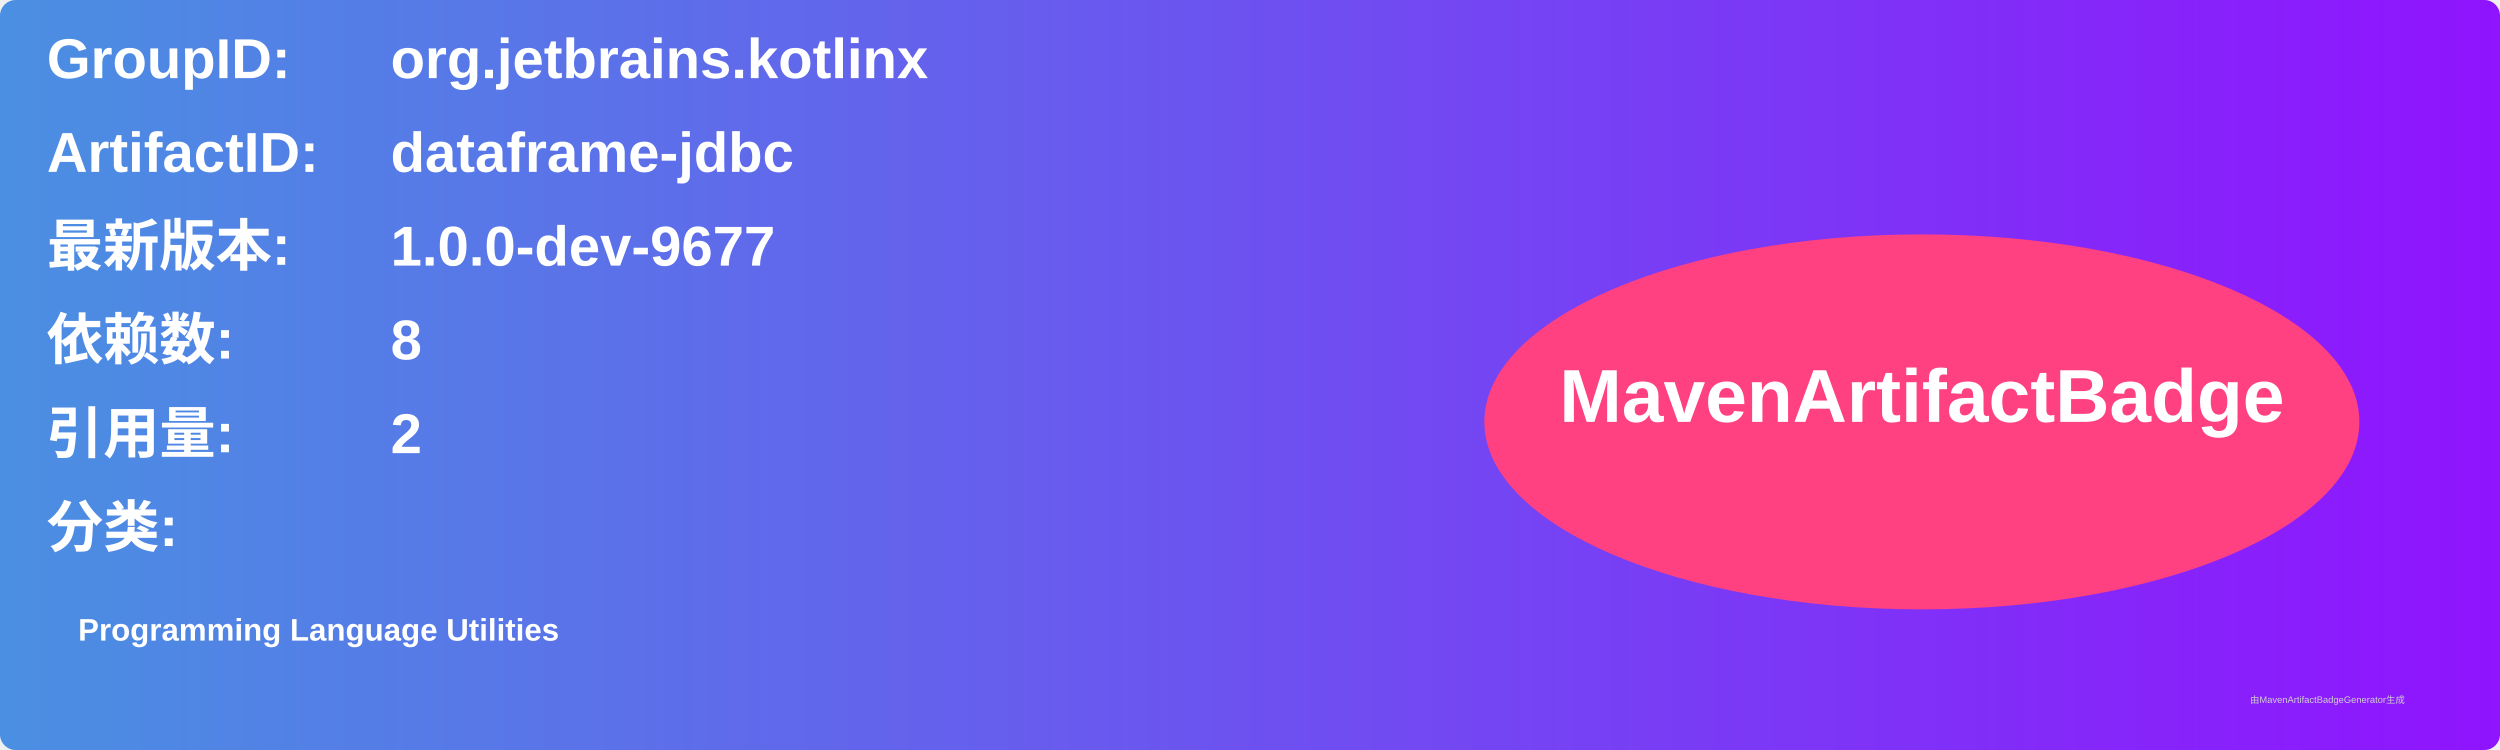
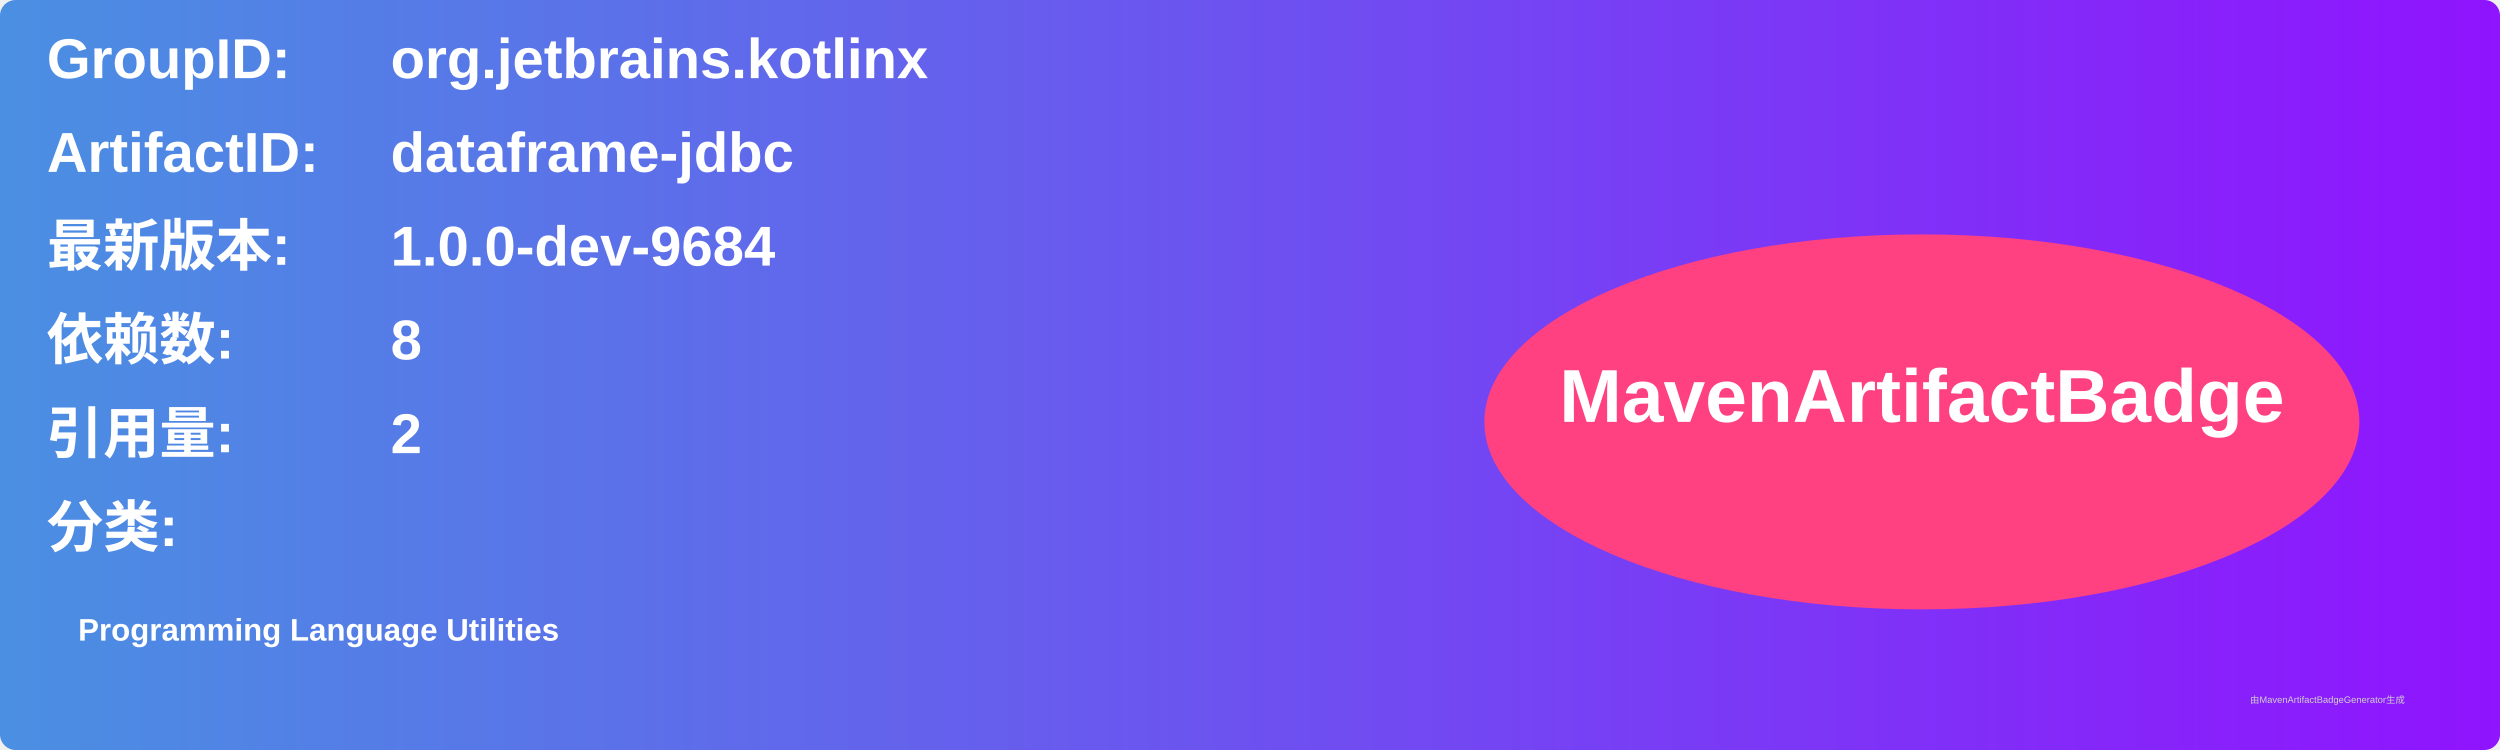
<svg xmlns="http://www.w3.org/2000/svg" width="800" height="240" viewBox="0 0 800 240">
  <linearGradient id="grad" x1="0%" y1="0%" x2="100%" y2="0%">
    <stop offset="0%" stop-color="#4a90e2" />
    <stop offset="100%" stop-color="#9013fe" />
  </linearGradient>
  <rect width="100%" height="100%" rx="5" ry="5" fill="url(#grad)" />
  <g transform="translate(15, 15)">
    <text x="0" y="10" font-family="Arial" font-size="18" fill="white" font-weight="bold" width="260">GroupID:</text>
    <text x="110" y="10" font-family="Arial" font-size="18" fill="white" font-weight="bold" width="460">org.jetbrains.kotlinx</text>
    <text x="0" y="40" font-family="Arial" font-size="18" fill="white" font-weight="bold" width="260">ArtifactID:</text>
    <text x="110" y="40" font-family="Arial" font-size="18" fill="white" font-weight="bold" width="460">dataframe-jdbc</text>
    <text x="0" y="70" font-family="Arial" font-size="18" fill="white" font-weight="bold">最新版本:</text>
    <text x="110" y="70" font-family="Arial" font-size="18" fill="white" font-weight="bold">
-       <tspan font-weight="bold">1.0.0-dev-9677</tspan>
+       <tspan font-weight="bold">1.0.0-dev-9684</tspan>
    </text>
    <text x="0" y="100" font-family="Arial" font-size="18" fill="white" font-weight="bold">依赖数: </text>
    <text x="110" y="100" font-family="Arial" font-size="18" fill="white">
      <tspan font-weight="bold">8</tspan>
    </text>
    <text x="0" y="130" font-family="Arial" font-size="18" fill="white" font-weight="bold">引用量: </text>
    <text x="110" y="130" font-family="Arial" font-size="18" fill="white">
      <tspan font-weight="bold">2</tspan>
    </text>
    <text x="0" y="160" font-family="Arial" font-size="18" fill="white" font-weight="bold">分类:</text>
    <text x="10" y="190" font-family="Arial" font-size="10" fill="white">
      <tspan font-weight="bold">Programming Language Utilities</tspan>
    </text>
    <ellipse cx="600" cy="120" rx="140" ry="60" fill="#ff4081" />
    <text x="600" y="120" text-anchor="middle" font-family="Arial" font-size="24" fill="white" font-weight="bold">MavenArtifactBadge</text>
  </g>
  <text x="720" y="225" font-family="Arial" font-size="3" fill="#d0d0d0">由MavenArtifactBadgeGenerator生成</text>
</svg>
